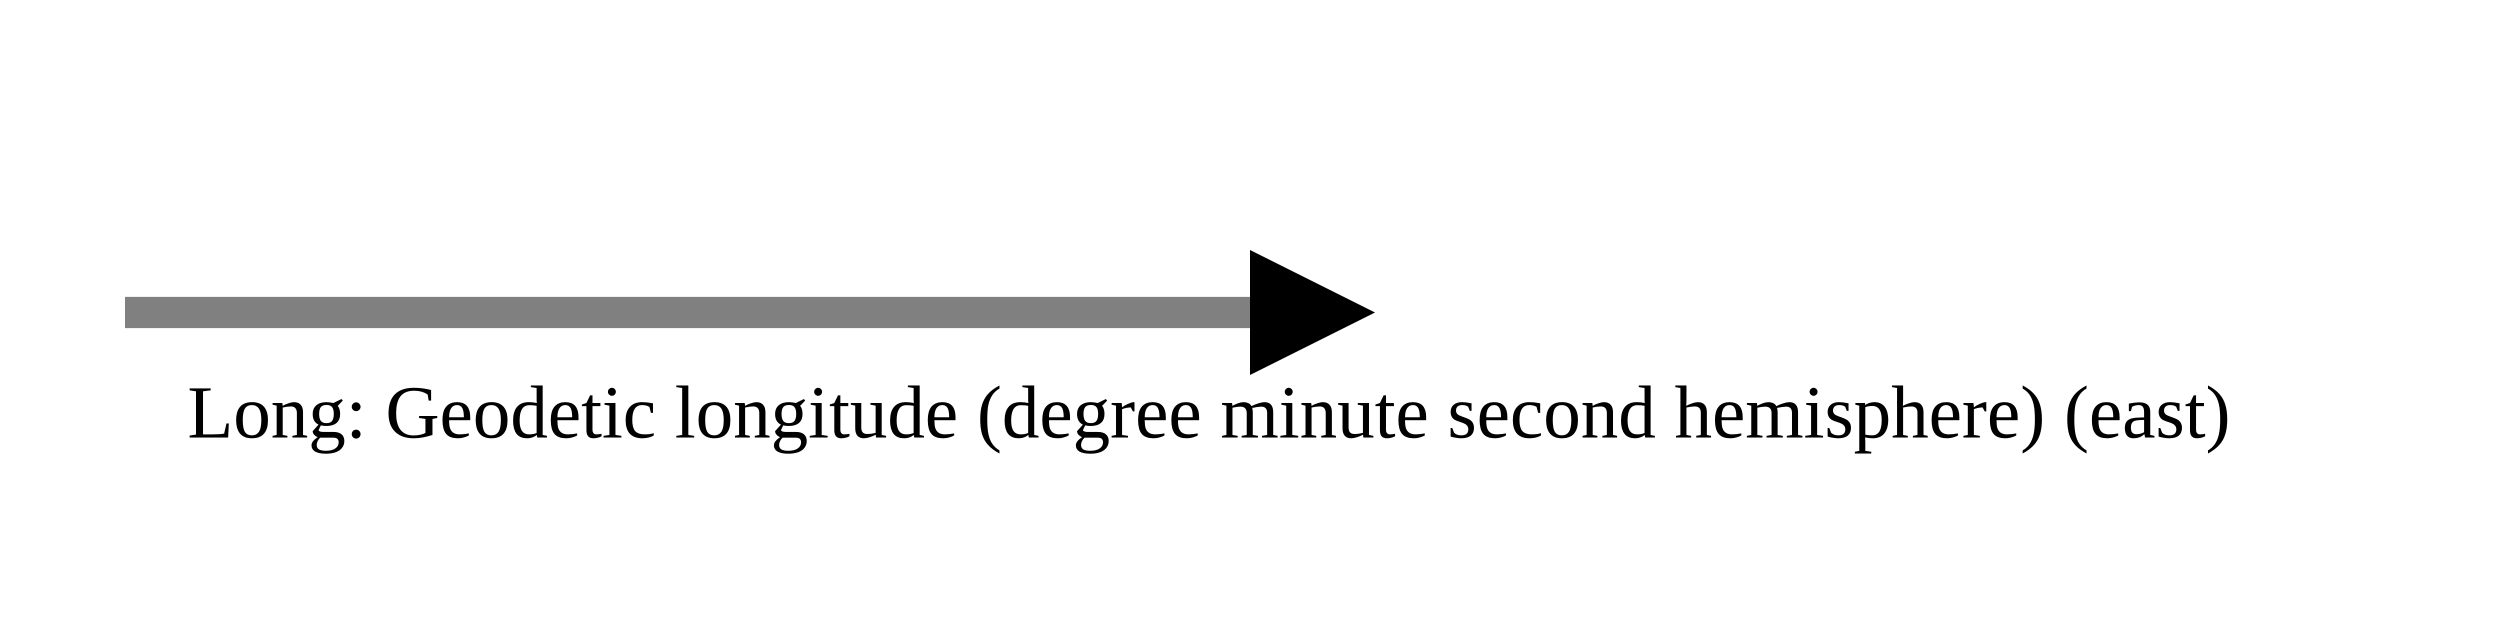
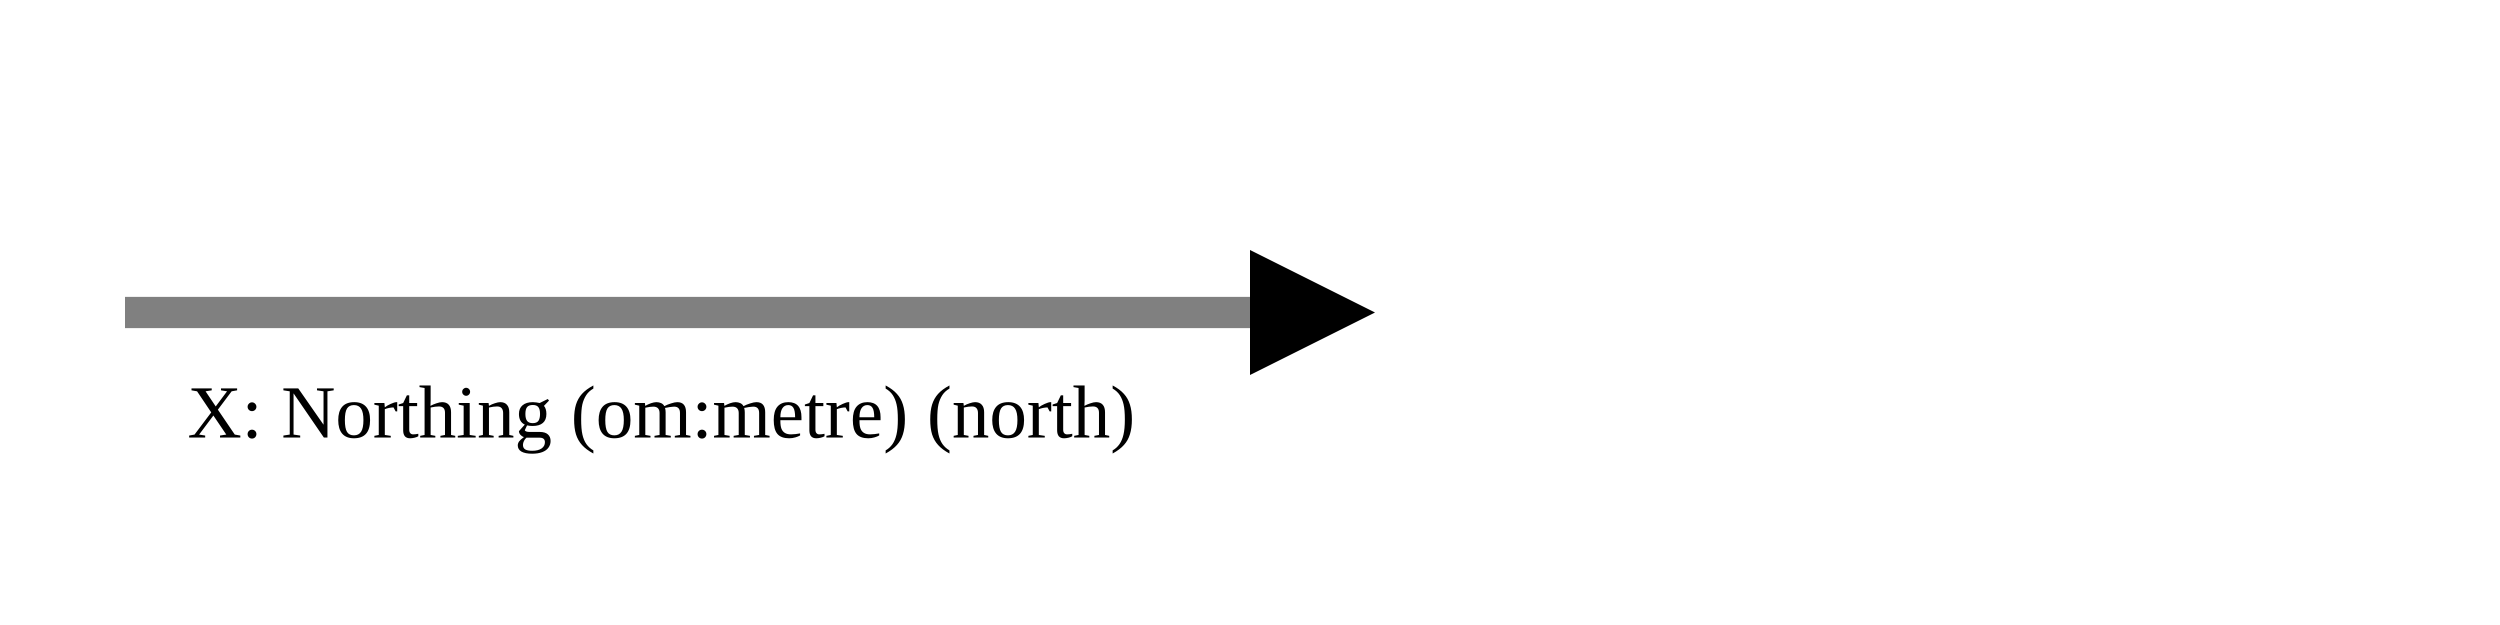
<svg xmlns="http://www.w3.org/2000/svg" version="1.1" width="400" height="100" viewbox="0 0 275 100">
  <defs>
    <marker id="arrowhead" markerWidth="10" markerHeight="7" refX="0" refY="2" orient="auto">
      <polygon points="0 0, 4 2, 0 4" />
    </marker>
  </defs>
  <line x1="20" y1="50" x2="200" y2="50" stroke="gray" stroke-width="5" marker-end="url(#arrowhead)" />
-   <text x="30" y="70" class="small">Long: Geodetic longitude (degree minute second hemisphere) (east)</text>
+   <text x="30" y="70" class="small">X: Northing (om:metre) (north)</text>
</svg>
